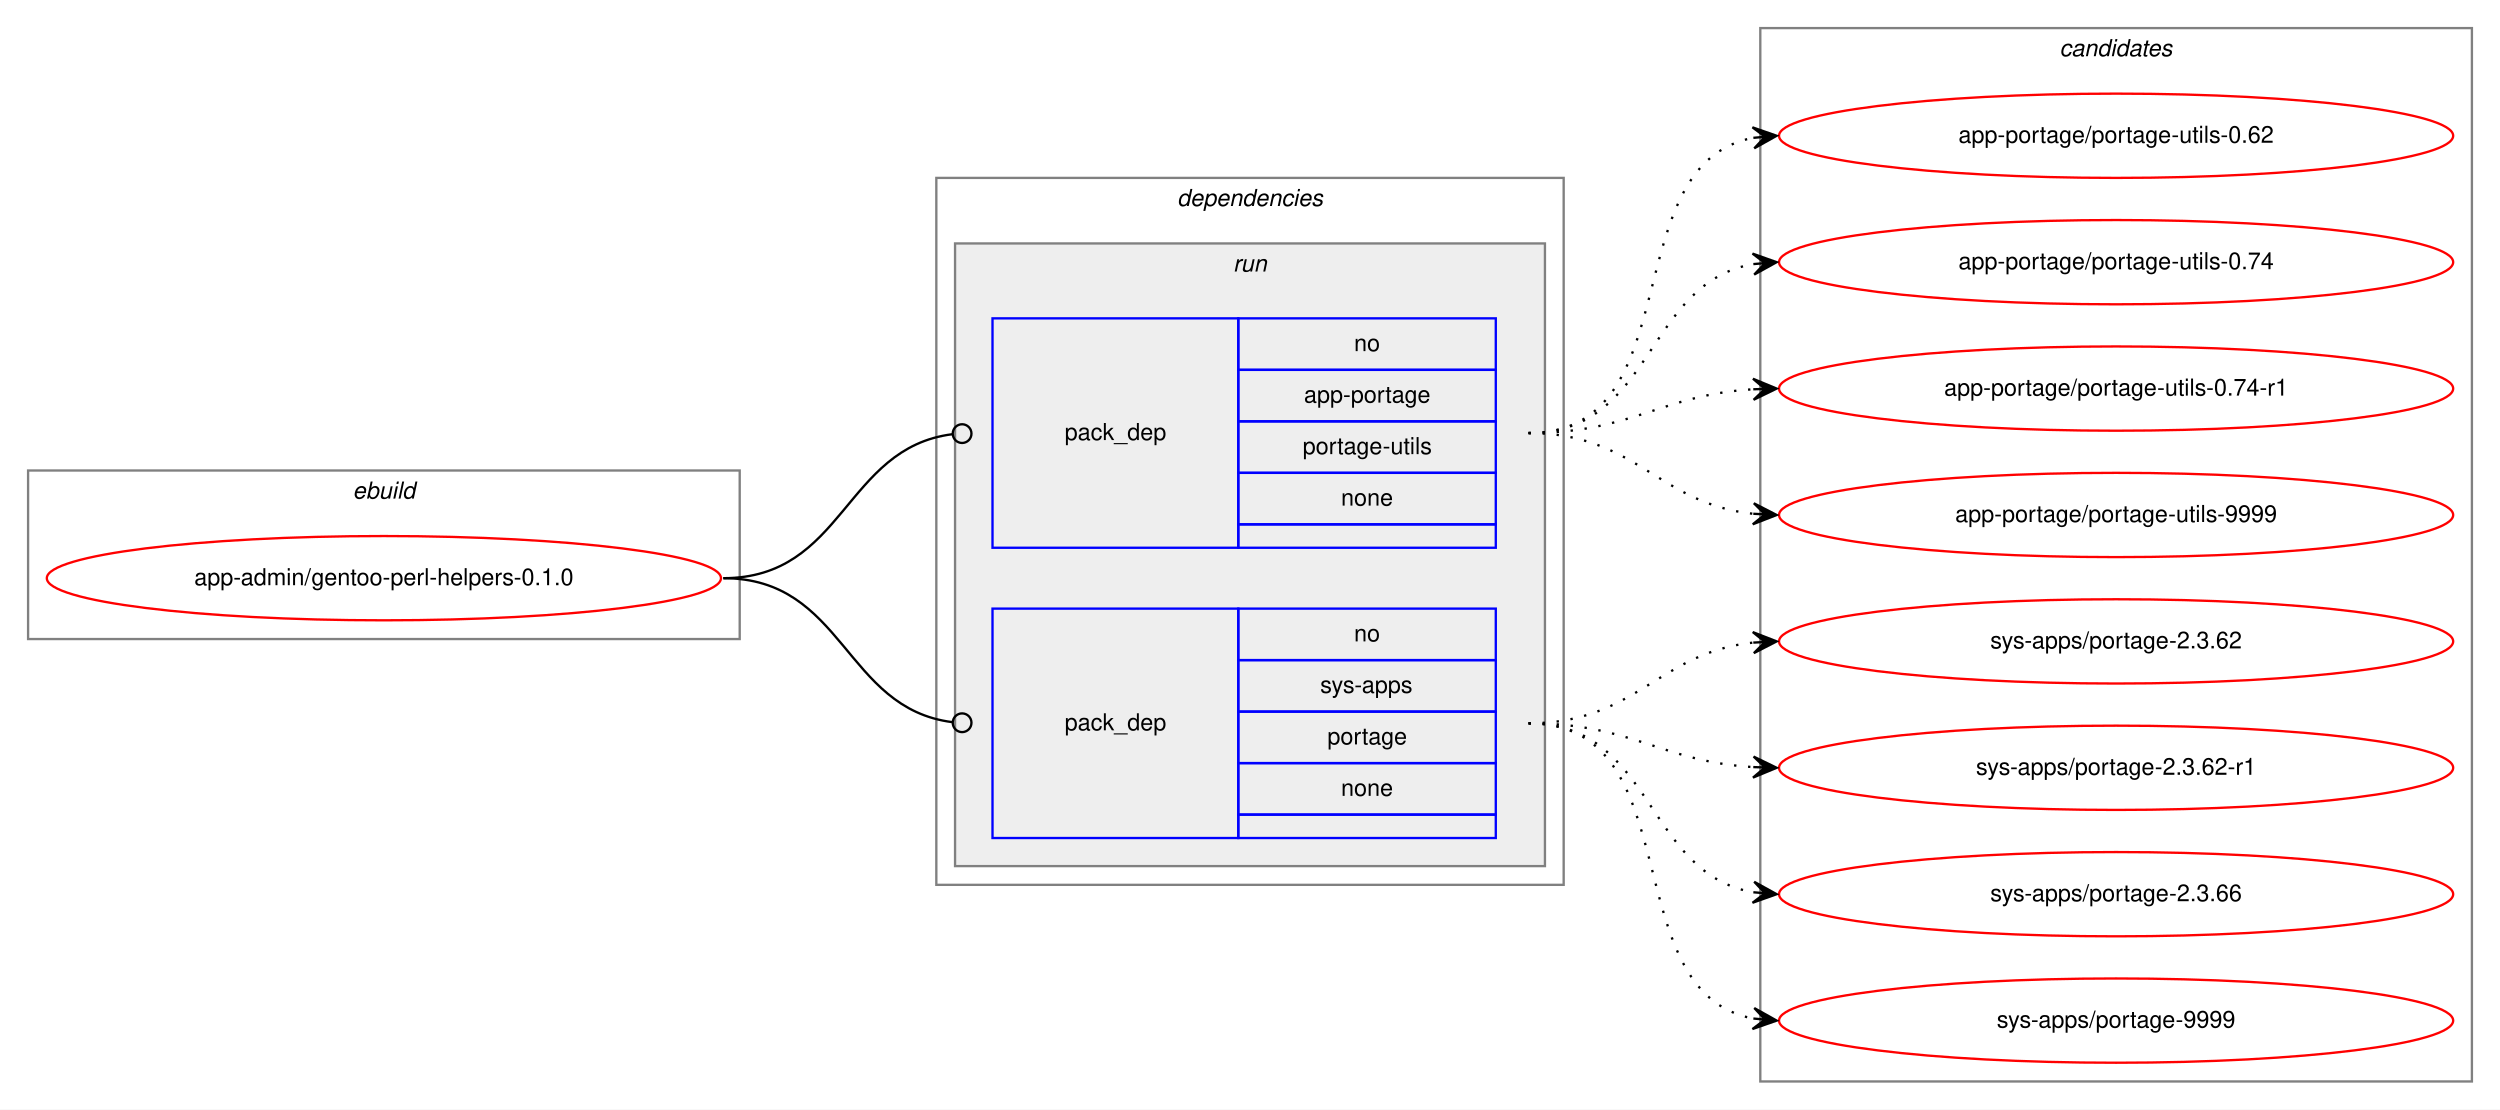
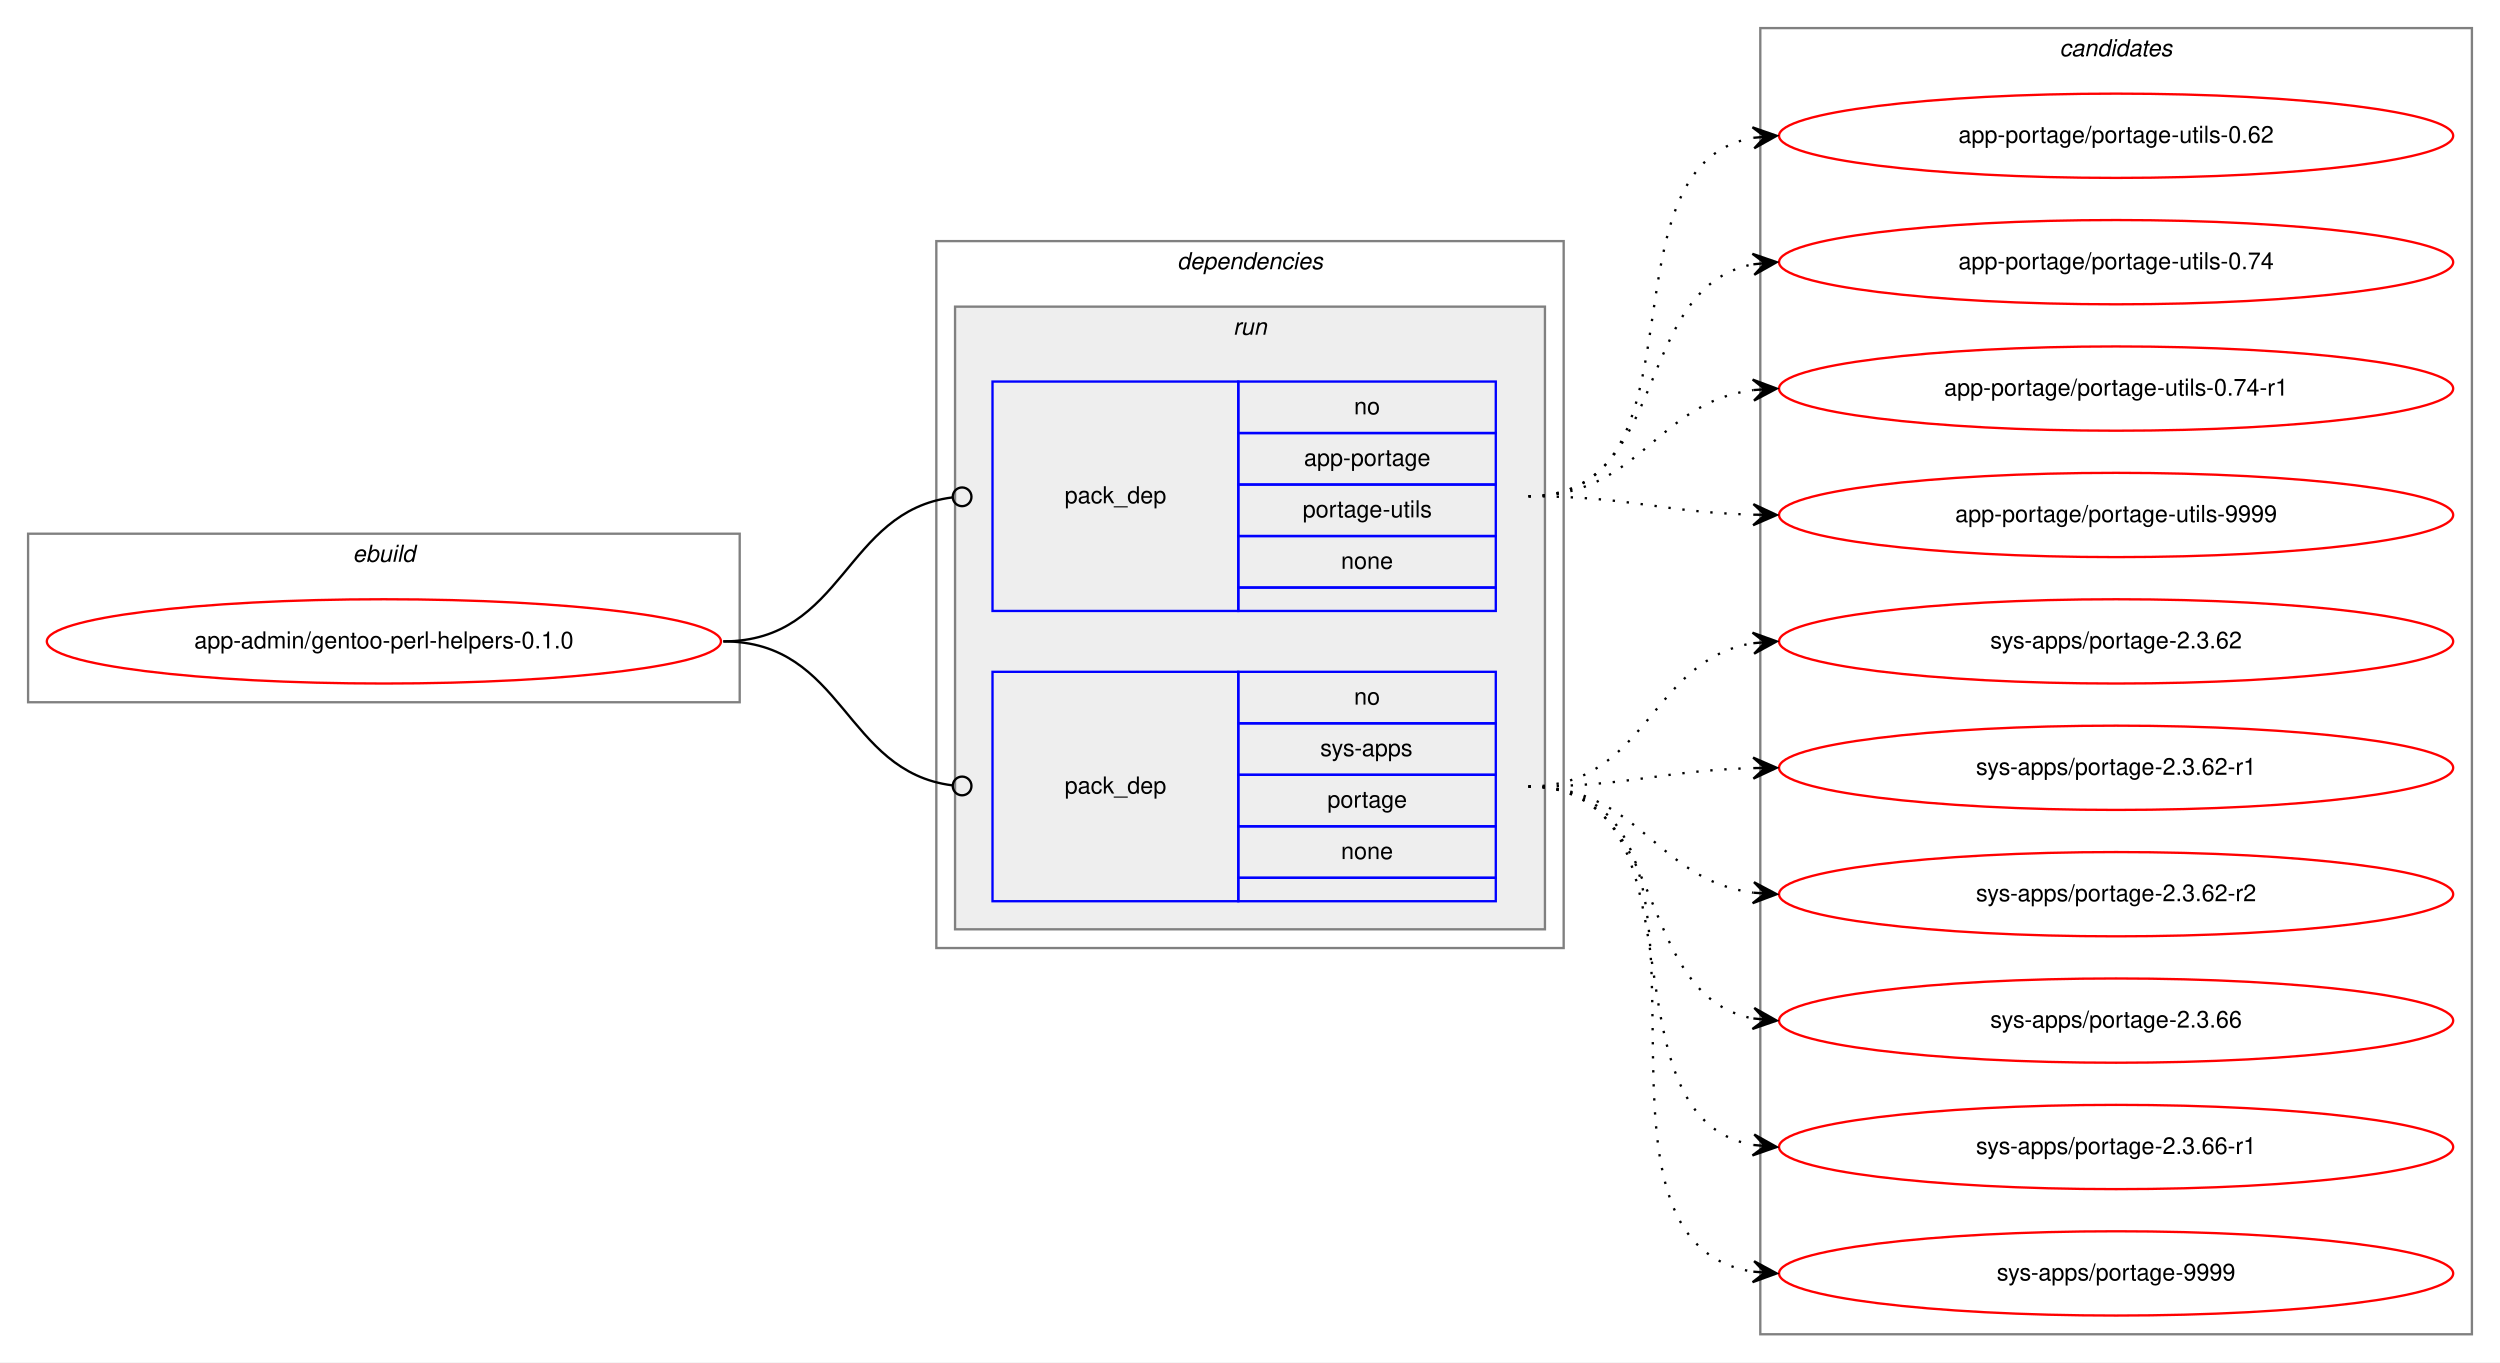
- <svg xmlns="http://www.w3.org/2000/svg" xmlns:xlink="http://www.w3.org/1999/xlink" width="1068pt" height="474pt" viewBox="0.00 0.00 1068.00 474.00">
-   <g id="graph0" class="graph" transform="scale(1 1) rotate(0) translate(4 470)">
-     <polygon fill="white" stroke="transparent" points="-4,4 -4,-470 1064,-470 1064,4 -4,4" />
+ <svg xmlns="http://www.w3.org/2000/svg" xmlns:xlink="http://www.w3.org/1999/xlink" width="1068pt" height="582pt" viewBox="0.00 0.00 1068.00 582.00">
+   <g id="graph0" class="graph" transform="scale(1 1) rotate(0) translate(4 578)">
+     <polygon fill="white" stroke="transparent" points="-4,4 -4,-578 1064,-578 1064,4 -4,4" />
    <g id="clust1" class="cluster">
-       <polygon fill="none" stroke="gray" points="8,-197 8,-269 312,-269 312,-197 8,-197" />
-       <text text-anchor="start" x="146.66" y="-257" font-family="Helvetica,sans-Serif" font-style="italic" font-size="10.00">ebuild</text>
+       <polygon fill="none" stroke="gray" points="8,-278 8,-350 312,-350 312,-278 8,-278" />
+       <text text-anchor="start" x="146.66" y="-338" font-family="Helvetica,sans-Serif" font-style="italic" font-size="10.00">ebuild</text>
    </g>
    <g id="clust2" class="cluster">
-       <polygon fill="none" stroke="gray" points="396,-92 396,-394 664,-394 664,-92 396,-92" />
-       <text text-anchor="start" x="498.88" y="-382" font-family="Helvetica,sans-Serif" font-style="italic" font-size="10.00">dependencies</text>
+       <polygon fill="none" stroke="gray" points="396,-173 396,-475 664,-475 664,-173 396,-173" />
+       <text text-anchor="start" x="498.88" y="-463" font-family="Helvetica,sans-Serif" font-style="italic" font-size="10.00">dependencies</text>
    </g>
    <g id="clust5" class="cluster">
-       <polygon fill="#eeeeee" stroke="gray" points="404,-100 404,-366 656,-366 656,-100 404,-100" />
-       <text text-anchor="start" x="522.78" y="-354" font-family="Helvetica,sans-Serif" font-style="italic" font-size="10.00">run</text>
+       <polygon fill="#eeeeee" stroke="gray" points="404,-181 404,-447 656,-447 656,-181 404,-181" />
+       <text text-anchor="start" x="522.78" y="-435" font-family="Helvetica,sans-Serif" font-style="italic" font-size="10.00">run</text>
    </g>
    <g id="clust8" class="cluster">
-       <polygon fill="none" stroke="gray" points="748,-8 748,-458 1052,-458 1052,-8 748,-8" />
-       <text text-anchor="start" x="875.82" y="-446" font-family="Helvetica,sans-Serif" font-style="italic" font-size="10.00">candidates</text>
+       <polygon fill="none" stroke="gray" points="748,-8 748,-566 1052,-566 1052,-8 748,-8" />
+       <text text-anchor="start" x="875.82" y="-554" font-family="Helvetica,sans-Serif" font-style="italic" font-size="10.00">candidates</text>
    </g>
    <g id="node1" class="node">
      <g id="a_node1">
        <a xlink:href="../app-admin/gentoo-perl-helpers-0.1.0.svg" xlink:title="app-admin/gentoo-perl-helpers-0.1.0">
-           <ellipse fill="none" stroke="red" cx="160" cy="-223" rx="144" ry="18" />
-           <text text-anchor="middle" x="160" y="-220" font-family="Helvetica,sans-Serif" font-size="10.00">app-admin/gentoo-perl-helpers-0.1.0</text>
+           <ellipse fill="none" stroke="red" cx="160" cy="-304" rx="144" ry="18" />
+           <text text-anchor="middle" x="160" y="-301" font-family="Helvetica,sans-Serif" font-size="10.00">app-admin/gentoo-perl-helpers-0.1.0</text>
        </a>
      </g>
    </g>
    <g id="node2" class="node">
-       <polygon fill="none" stroke="blue" points="420,-236 420,-334 525,-334 525,-236 420,-236" />
-       <text text-anchor="start" x="450.82" y="-282" font-family="Helvetica,sans-Serif" font-size="10.00">pack_dep</text>
-       <polygon fill="none" stroke="blue" points="525,-312 525,-334 635,-334 635,-312 525,-312" />
-       <text text-anchor="start" x="574.44" y="-320" font-family="Helvetica,sans-Serif" font-size="10.00">no</text>
-       <polygon fill="none" stroke="blue" points="525,-290 525,-312 635,-312 635,-290 525,-290" />
-       <text text-anchor="start" x="553.05" y="-298" font-family="Helvetica,sans-Serif" font-size="10.00">app-portage</text>
-       <polygon fill="none" stroke="blue" points="525,-268 525,-290 635,-290 635,-268 525,-268" />
-       <text text-anchor="start" x="552.5" y="-276" font-family="Helvetica,sans-Serif" font-size="10.00">portage-utils</text>
-       <polygon fill="none" stroke="blue" points="525,-246 525,-268 635,-268 635,-246 525,-246" />
-       <text text-anchor="start" x="568.88" y="-254" font-family="Helvetica,sans-Serif" font-size="10.00">none</text>
-       <polygon fill="none" stroke="blue" points="525,-236 525,-246 635,-246 635,-236 525,-236" />
+       <polygon fill="none" stroke="blue" points="420,-317 420,-415 525,-415 525,-317 420,-317" />
+       <text text-anchor="start" x="450.82" y="-363" font-family="Helvetica,sans-Serif" font-size="10.00">pack_dep</text>
+       <polygon fill="none" stroke="blue" points="525,-393 525,-415 635,-415 635,-393 525,-393" />
+       <text text-anchor="start" x="574.44" y="-401" font-family="Helvetica,sans-Serif" font-size="10.00">no</text>
+       <polygon fill="none" stroke="blue" points="525,-371 525,-393 635,-393 635,-371 525,-371" />
+       <text text-anchor="start" x="553.05" y="-379" font-family="Helvetica,sans-Serif" font-size="10.00">app-portage</text>
+       <polygon fill="none" stroke="blue" points="525,-349 525,-371 635,-371 635,-349 525,-349" />
+       <text text-anchor="start" x="552.5" y="-357" font-family="Helvetica,sans-Serif" font-size="10.00">portage-utils</text>
+       <polygon fill="none" stroke="blue" points="525,-327 525,-349 635,-349 635,-327 525,-327" />
+       <text text-anchor="start" x="568.88" y="-335" font-family="Helvetica,sans-Serif" font-size="10.00">none</text>
+       <polygon fill="none" stroke="blue" points="525,-317 525,-327 635,-327 635,-317 525,-317" />
    </g>
    <g id="edge1" class="edge">
-       <path fill="none" stroke="black" d="M305,-223C356.7,-223 356.59,-278.63 402.83,-284.5" />
-       <ellipse fill="none" stroke="black" cx="407.01" cy="-284.76" rx="4" ry="4" />
+       <path fill="none" stroke="black" d="M305,-304C356.7,-304 356.59,-359.63 402.83,-365.5" />
+       <ellipse fill="none" stroke="black" cx="407.01" cy="-365.76" rx="4" ry="4" />
    </g>
    <g id="node3" class="node">
-       <polygon fill="none" stroke="blue" points="420,-112 420,-210 525,-210 525,-112 420,-112" />
-       <text text-anchor="start" x="450.82" y="-158" font-family="Helvetica,sans-Serif" font-size="10.00">pack_dep</text>
-       <polygon fill="none" stroke="blue" points="525,-188 525,-210 635,-210 635,-188 525,-188" />
-       <text text-anchor="start" x="574.44" y="-196" font-family="Helvetica,sans-Serif" font-size="10.00">no</text>
-       <polygon fill="none" stroke="blue" points="525,-166 525,-188 635,-188 635,-166 525,-166" />
-       <text text-anchor="start" x="560" y="-174" font-family="Helvetica,sans-Serif" font-size="10.00">sys-apps</text>
-       <polygon fill="none" stroke="blue" points="525,-144 525,-166 635,-166 635,-144 525,-144" />
-       <text text-anchor="start" x="563.05" y="-152" font-family="Helvetica,sans-Serif" font-size="10.00">portage</text>
-       <polygon fill="none" stroke="blue" points="525,-122 525,-144 635,-144 635,-122 525,-122" />
-       <text text-anchor="start" x="568.88" y="-130" font-family="Helvetica,sans-Serif" font-size="10.00">none</text>
-       <polygon fill="none" stroke="blue" points="525,-112 525,-122 635,-122 635,-112 525,-112" />
+       <polygon fill="none" stroke="blue" points="420,-193 420,-291 525,-291 525,-193 420,-193" />
+       <text text-anchor="start" x="450.82" y="-239" font-family="Helvetica,sans-Serif" font-size="10.00">pack_dep</text>
+       <polygon fill="none" stroke="blue" points="525,-269 525,-291 635,-291 635,-269 525,-269" />
+       <text text-anchor="start" x="574.44" y="-277" font-family="Helvetica,sans-Serif" font-size="10.00">no</text>
+       <polygon fill="none" stroke="blue" points="525,-247 525,-269 635,-269 635,-247 525,-247" />
+       <text text-anchor="start" x="560" y="-255" font-family="Helvetica,sans-Serif" font-size="10.00">sys-apps</text>
+       <polygon fill="none" stroke="blue" points="525,-225 525,-247 635,-247 635,-225 525,-225" />
+       <text text-anchor="start" x="563.05" y="-233" font-family="Helvetica,sans-Serif" font-size="10.00">portage</text>
+       <polygon fill="none" stroke="blue" points="525,-203 525,-225 635,-225 635,-203 525,-203" />
+       <text text-anchor="start" x="568.88" y="-211" font-family="Helvetica,sans-Serif" font-size="10.00">none</text>
+       <polygon fill="none" stroke="blue" points="525,-193 525,-203 635,-203 635,-193 525,-193" />
    </g>
    <g id="edge2" class="edge">
-       <path fill="none" stroke="black" d="M305,-223C356.7,-223 356.59,-167.37 402.83,-161.5" />
-       <ellipse fill="none" stroke="black" cx="407.01" cy="-161.24" rx="4" ry="4" />
+       <path fill="none" stroke="black" d="M305,-304C356.7,-304 356.59,-248.37 402.83,-242.5" />
+       <ellipse fill="none" stroke="black" cx="407.01" cy="-242.24" rx="4" ry="4" />
    </g>
    <g id="node4" class="node">
      <g id="a_node4">
        <a xlink:href="../app-portage/portage-utils-0.62.svg" xlink:title="app-portage/portage-utils-0.62">
-           <ellipse fill="none" stroke="red" cx="900" cy="-412" rx="144" ry="18" />
-           <text text-anchor="middle" x="900" y="-409" font-family="Helvetica,sans-Serif" font-size="10.00">app-portage/portage-utils-0.62</text>
+           <ellipse fill="none" stroke="red" cx="900" cy="-520" rx="144" ry="18" />
+           <text text-anchor="middle" x="900" y="-517" font-family="Helvetica,sans-Serif" font-size="10.00">app-portage/portage-utils-0.62</text>
        </a>
      </g>
    </g>
    <g id="edge3" class="edge">
-       <path fill="none" stroke="black" stroke-dasharray="1,5" d="M649,-285C718.93,-285 685.21,-399.9 745.02,-411.12" />
-       <polygon fill="black" stroke="black" points="755,-412 744.64,-415.61 750.02,-411.56 745.04,-411.12 745.04,-411.12 745.04,-411.12 750.02,-411.56 745.43,-406.64 755,-412 755,-412" />
+       <path fill="none" stroke="black" stroke-dasharray="1,5" d="M649,-366C728.36,-366 677.03,-506.47 744.64,-519.1" />
+       <polygon fill="black" stroke="black" points="755,-520 744.65,-523.61 750.02,-519.56 745.04,-519.13 745.04,-519.13 745.04,-519.13 750.02,-519.56 745.43,-514.65 755,-520 755,-520" />
    </g>
    <g id="node5" class="node">
      <g id="a_node5">
        <a xlink:href="../app-portage/portage-utils-0.74.svg" xlink:title="app-portage/portage-utils-0.74">
-           <ellipse fill="none" stroke="red" cx="900" cy="-358" rx="144" ry="18" />
-           <text text-anchor="middle" x="900" y="-355" font-family="Helvetica,sans-Serif" font-size="10.00">app-portage/portage-utils-0.74</text>
+           <ellipse fill="none" stroke="red" cx="900" cy="-466" rx="144" ry="18" />
+           <text text-anchor="middle" x="900" y="-463" font-family="Helvetica,sans-Serif" font-size="10.00">app-portage/portage-utils-0.74</text>
        </a>
      </g>
    </g>
    <g id="edge4" class="edge">
-       <path fill="none" stroke="black" stroke-dasharray="1,5" d="M649,-285C702.63,-285 698.59,-349.16 745.01,-357.18" />
-       <polygon fill="black" stroke="black" points="755,-358 744.67,-361.67 750.02,-357.59 745.03,-357.18 745.03,-357.18 745.03,-357.18 750.02,-357.59 745.4,-352.7 755,-358 755,-358" />
+       <path fill="none" stroke="black" stroke-dasharray="1,5" d="M649,-366C710.1,-366 692.62,-454.99 744.81,-465.07" />
+       <polygon fill="black" stroke="black" points="755,-466 744.63,-469.58 750.02,-465.55 745.04,-465.09 745.04,-465.09 745.04,-465.09 750.02,-465.55 745.45,-460.61 755,-466 755,-466" />
    </g>
    <g id="node6" class="node">
      <g id="a_node6">
        <a xlink:href="../app-portage/portage-utils-0.74-r1.svg" xlink:title="app-portage/portage-utils-0.74-r1">
-           <ellipse fill="none" stroke="red" cx="900" cy="-304" rx="144" ry="18" />
-           <text text-anchor="middle" x="900" y="-301" font-family="Helvetica,sans-Serif" font-size="10.00">app-portage/portage-utils-0.74-r1</text>
+           <ellipse fill="none" stroke="red" cx="900" cy="-412" rx="144" ry="18" />
+           <text text-anchor="middle" x="900" y="-409" font-family="Helvetica,sans-Serif" font-size="10.00">app-portage/portage-utils-0.74-r1</text>
        </a>
      </g>
    </g>
    <g id="edge5" class="edge">
-       <path fill="none" stroke="black" stroke-dasharray="1,5" d="M649,-285C693.31,-285 705.41,-301.28 744.93,-303.7" />
-       <polygon fill="black" stroke="black" points="755,-304 744.87,-308.2 750,-303.85 745,-303.7 745,-303.7 745,-303.7 750,-303.85 745.14,-299.21 755,-304 755,-304" />
+       <path fill="none" stroke="black" stroke-dasharray="1,5" d="M649,-366C696.74,-366 702.94,-405.76 744.85,-411.35" />
+       <polygon fill="black" stroke="black" points="755,-412 744.73,-415.85 750.01,-411.68 745.02,-411.36 745.02,-411.36 745.02,-411.36 750.01,-411.68 745.31,-406.87 755,-412 755,-412" />
    </g>
    <g id="node7" class="node">
      <g id="a_node7">
        <a xlink:href="../app-portage/portage-utils-9999.svg" xlink:title="app-portage/portage-utils-9999">
-           <ellipse fill="none" stroke="red" cx="900" cy="-250" rx="144" ry="18" />
-           <text text-anchor="middle" x="900" y="-247" font-family="Helvetica,sans-Serif" font-size="10.00">app-portage/portage-utils-9999</text>
+           <ellipse fill="none" stroke="red" cx="900" cy="-358" rx="144" ry="18" />
+           <text text-anchor="middle" x="900" y="-355" font-family="Helvetica,sans-Serif" font-size="10.00">app-portage/portage-utils-9999</text>
        </a>
      </g>
    </g>
    <g id="edge6" class="edge">
-       <path fill="none" stroke="black" stroke-dasharray="1,5" d="M649,-285C695.03,-285 704.18,-254.88 744.88,-250.52" />
-       <polygon fill="black" stroke="black" points="755,-250 745.25,-255.01 750.01,-250.26 745.01,-250.52 745.01,-250.52 745.01,-250.52 750.01,-250.26 744.78,-246.02 755,-250 755,-250" />
+       <path fill="none" stroke="black" stroke-dasharray="1,5" d="M649,-366C692.55,-366 705.74,-359.2 744.55,-358.14" />
+       <polygon fill="black" stroke="black" points="755,-358 745.06,-362.63 750,-358.07 745,-358.13 745,-358.13 745,-358.13 750,-358.07 744.94,-353.63 755,-358 755,-358" />
    </g>
    <g id="node8" class="node">
      <g id="a_node8">
        <a xlink:href="../sys-apps/portage-2.3.62.svg" xlink:title="sys-apps/portage-2.3.62">
-           <ellipse fill="none" stroke="red" cx="900" cy="-196" rx="144" ry="18" />
-           <text text-anchor="middle" x="900" y="-193" font-family="Helvetica,sans-Serif" font-size="10.00">sys-apps/portage-2.3.62</text>
+           <ellipse fill="none" stroke="red" cx="900" cy="-304" rx="144" ry="18" />
+           <text text-anchor="middle" x="900" y="-301" font-family="Helvetica,sans-Serif" font-size="10.00">sys-apps/portage-2.3.62</text>
        </a>
      </g>
    </g>
    <g id="edge7" class="edge">
-       <path fill="none" stroke="black" stroke-dasharray="1,5" d="M649,-161C695.03,-161 704.18,-191.12 744.88,-195.48" />
-       <polygon fill="black" stroke="black" points="755,-196 744.78,-199.98 750.01,-195.74 745.01,-195.48 745.01,-195.48 745.01,-195.48 750.01,-195.74 745.25,-190.99 755,-196 755,-196" />
+       <path fill="none" stroke="black" stroke-dasharray="1,5" d="M649,-242C699.95,-242 700.59,-296.04 744.86,-303.22" />
+       <polygon fill="black" stroke="black" points="755,-304 744.68,-307.72 750.01,-303.61 745.03,-303.23 745.03,-303.23 745.03,-303.23 750.01,-303.61 745.38,-298.74 755,-304 755,-304" />
    </g>
    <g id="node9" class="node">
      <g id="a_node9">
        <a xlink:href="../sys-apps/portage-2.3.62-r1.svg" xlink:title="sys-apps/portage-2.3.62-r1">
-           <ellipse fill="none" stroke="red" cx="900" cy="-142" rx="144" ry="18" />
-           <text text-anchor="middle" x="900" y="-139" font-family="Helvetica,sans-Serif" font-size="10.00">sys-apps/portage-2.3.62-r1</text>
+           <ellipse fill="none" stroke="red" cx="900" cy="-250" rx="144" ry="18" />
+           <text text-anchor="middle" x="900" y="-247" font-family="Helvetica,sans-Serif" font-size="10.00">sys-apps/portage-2.3.62-r1</text>
        </a>
      </g>
    </g>
    <g id="edge8" class="edge">
-       <path fill="none" stroke="black" stroke-dasharray="1,5" d="M649,-161C693.31,-161 705.41,-144.72 744.93,-142.3" />
-       <polygon fill="black" stroke="black" points="755,-142 745.14,-146.79 750,-142.15 745,-142.3 745,-142.3 745,-142.3 750,-142.15 744.87,-137.8 755,-142 755,-142" />
+       <path fill="none" stroke="black" stroke-dasharray="1,5" d="M649,-242C692.55,-242 705.74,-248.8 744.55,-249.86" />
+       <polygon fill="black" stroke="black" points="755,-250 744.94,-254.37 750,-249.93 745,-249.87 745,-249.87 745,-249.87 750,-249.93 745.06,-245.37 755,-250 755,-250" />
    </g>
    <g id="node10" class="node">
      <g id="a_node10">
-         <a xlink:href="../sys-apps/portage-2.3.66.svg" xlink:title="sys-apps/portage-2.3.66">
-           <ellipse fill="none" stroke="red" cx="900" cy="-88" rx="144" ry="18" />
-           <text text-anchor="middle" x="900" y="-85" font-family="Helvetica,sans-Serif" font-size="10.00">sys-apps/portage-2.3.66</text>
+         <a xlink:href="../sys-apps/portage-2.3.62-r2.svg" xlink:title="sys-apps/portage-2.3.62-r2">
+           <ellipse fill="none" stroke="red" cx="900" cy="-196" rx="144" ry="18" />
+           <text text-anchor="middle" x="900" y="-193" font-family="Helvetica,sans-Serif" font-size="10.00">sys-apps/portage-2.3.62-r2</text>
        </a>
      </g>
    </g>
    <g id="edge9" class="edge">
-       <path fill="none" stroke="black" stroke-dasharray="1,5" d="M649,-161C702.63,-161 698.59,-96.84 745.01,-88.82" />
-       <polygon fill="black" stroke="black" points="755,-88 745.4,-93.3 750.02,-88.41 745.03,-88.82 745.03,-88.82 745.03,-88.82 750.02,-88.41 744.67,-84.33 755,-88 755,-88" />
+       <path fill="none" stroke="black" stroke-dasharray="1,5" d="M649,-242C696.74,-242 702.94,-202.24 744.85,-196.65" />
+       <polygon fill="black" stroke="black" points="755,-196 745.31,-201.13 750.01,-196.32 745.02,-196.64 745.02,-196.64 745.02,-196.64 750.01,-196.32 744.73,-192.15 755,-196 755,-196" />
    </g>
    <g id="node11" class="node">
      <g id="a_node11">
+         <a xlink:href="../sys-apps/portage-2.3.66.svg" xlink:title="sys-apps/portage-2.3.66">
+           <ellipse fill="none" stroke="red" cx="900" cy="-142" rx="144" ry="18" />
+           <text text-anchor="middle" x="900" y="-139" font-family="Helvetica,sans-Serif" font-size="10.00">sys-apps/portage-2.3.66</text>
+         </a>
+       </g>
+     </g>
+     <g id="edge10" class="edge">
+       <path fill="none" stroke="black" stroke-dasharray="1,5" d="M649,-242C710.1,-242 692.62,-153.01 744.81,-142.93" />
+       <polygon fill="black" stroke="black" points="755,-142 745.45,-147.39 750.02,-142.45 745.04,-142.91 745.04,-142.91 745.04,-142.91 750.02,-142.45 744.63,-138.42 755,-142 755,-142" />
+     </g>
+     <g id="node12" class="node">
+       <g id="a_node12">
+         <a xlink:href="../sys-apps/portage-2.3.66-r1.svg" xlink:title="sys-apps/portage-2.3.66-r1">
+           <ellipse fill="none" stroke="red" cx="900" cy="-88" rx="144" ry="18" />
+           <text text-anchor="middle" x="900" y="-85" font-family="Helvetica,sans-Serif" font-size="10.00">sys-apps/portage-2.3.66-r1</text>
+         </a>
+       </g>
+     </g>
+     <g id="edge11" class="edge">
+       <path fill="none" stroke="black" stroke-dasharray="1,5" d="M649,-242C728.36,-242 677.03,-101.53 744.64,-88.9" />
+       <polygon fill="black" stroke="black" points="755,-88 745.43,-93.35 750.02,-88.44 745.04,-88.87 745.04,-88.87 745.04,-88.87 750.02,-88.44 744.65,-84.39 755,-88 755,-88" />
+     </g>
+     <g id="node13" class="node">
+       <g id="a_node13">
        <a xlink:href="../sys-apps/portage-9999.svg" xlink:title="sys-apps/portage-9999">
          <ellipse fill="none" stroke="red" cx="900" cy="-34" rx="144" ry="18" />
          <text text-anchor="middle" x="900" y="-31" font-family="Helvetica,sans-Serif" font-size="10.00">sys-apps/portage-9999</text>
        </a>
      </g>
    </g>
-     <g id="edge10" class="edge">
-       <path fill="none" stroke="black" stroke-dasharray="1,5" d="M649,-161C718.93,-161 685.21,-46.1 745.02,-34.88" />
-       <polygon fill="black" stroke="black" points="755,-34 745.43,-39.36 750.02,-34.44 745.04,-34.88 745.04,-34.88 745.04,-34.88 750.02,-34.44 744.64,-30.39 755,-34 755,-34" />
+     <g id="edge12" class="edge">
+       <path fill="none" stroke="black" stroke-dasharray="1,5" d="M649,-242C749.11,-242 658.13,-48.37 744.8,-34.75" />
+       <polygon fill="black" stroke="black" points="755,-34 745.36,-39.22 750.01,-34.37 745.03,-34.74 745.03,-34.74 745.03,-34.74 750.01,-34.37 744.7,-30.25 755,-34 755,-34" />
    </g>
  </g>
</svg>
